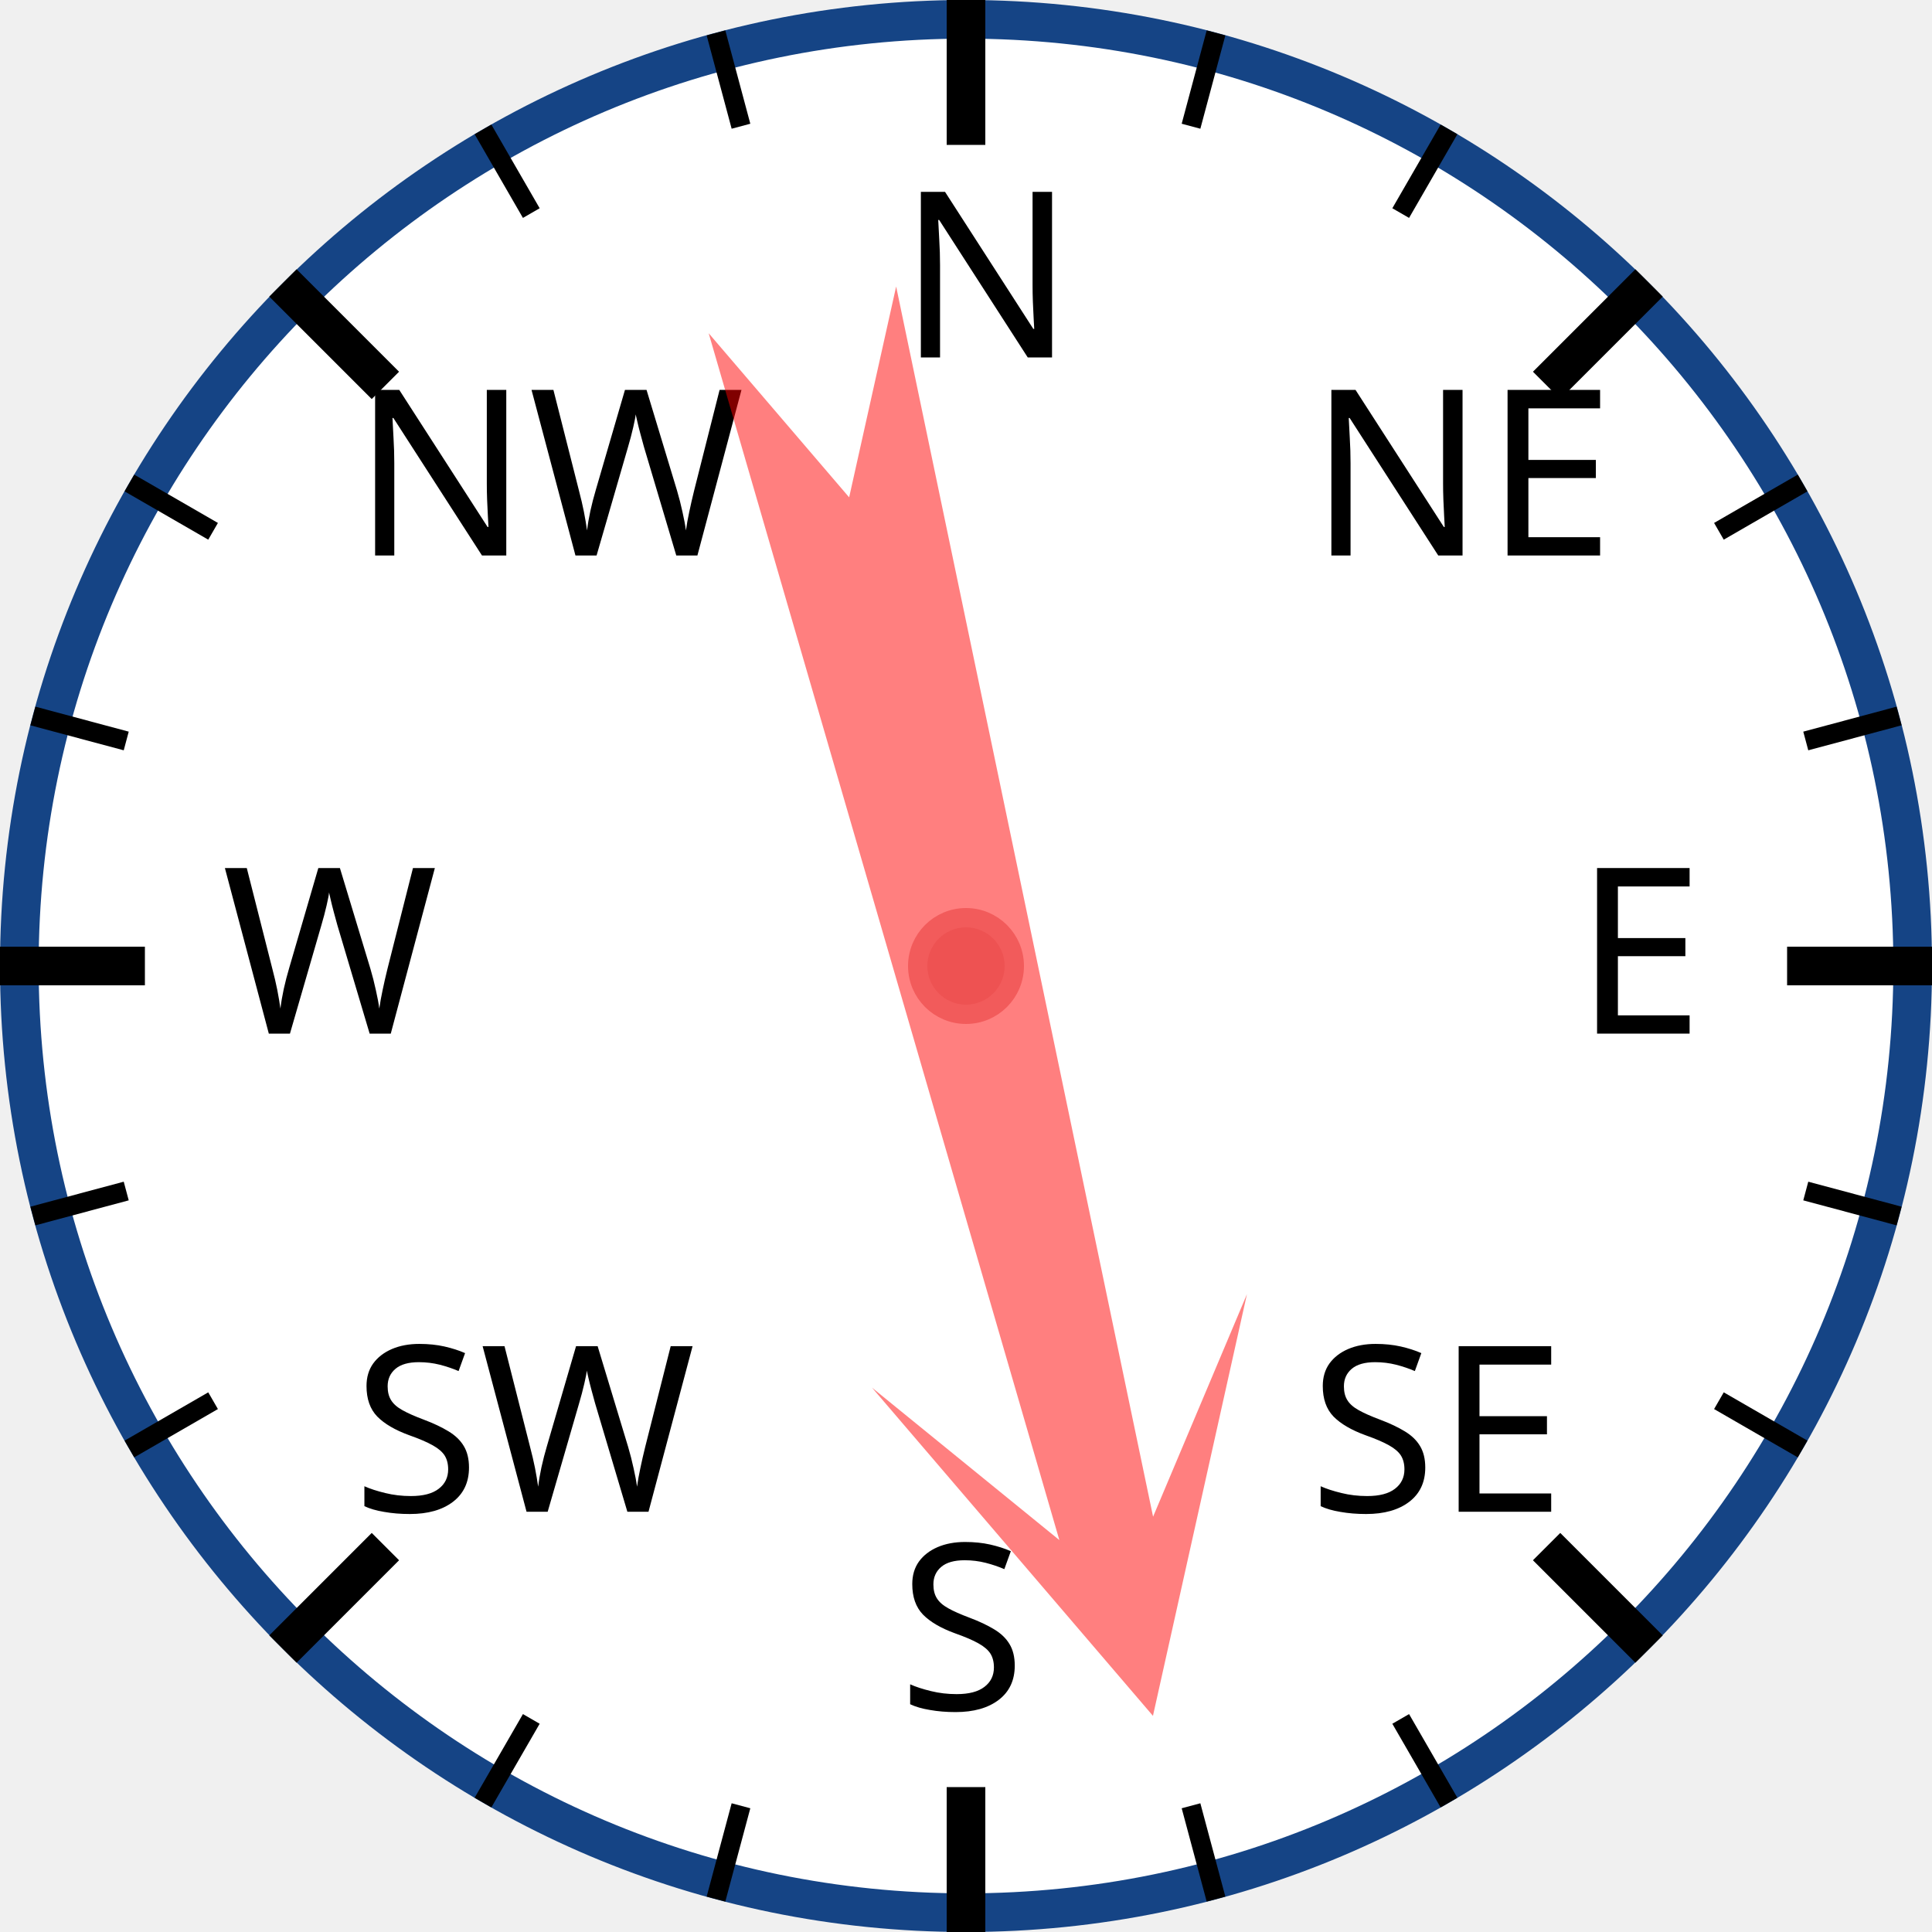
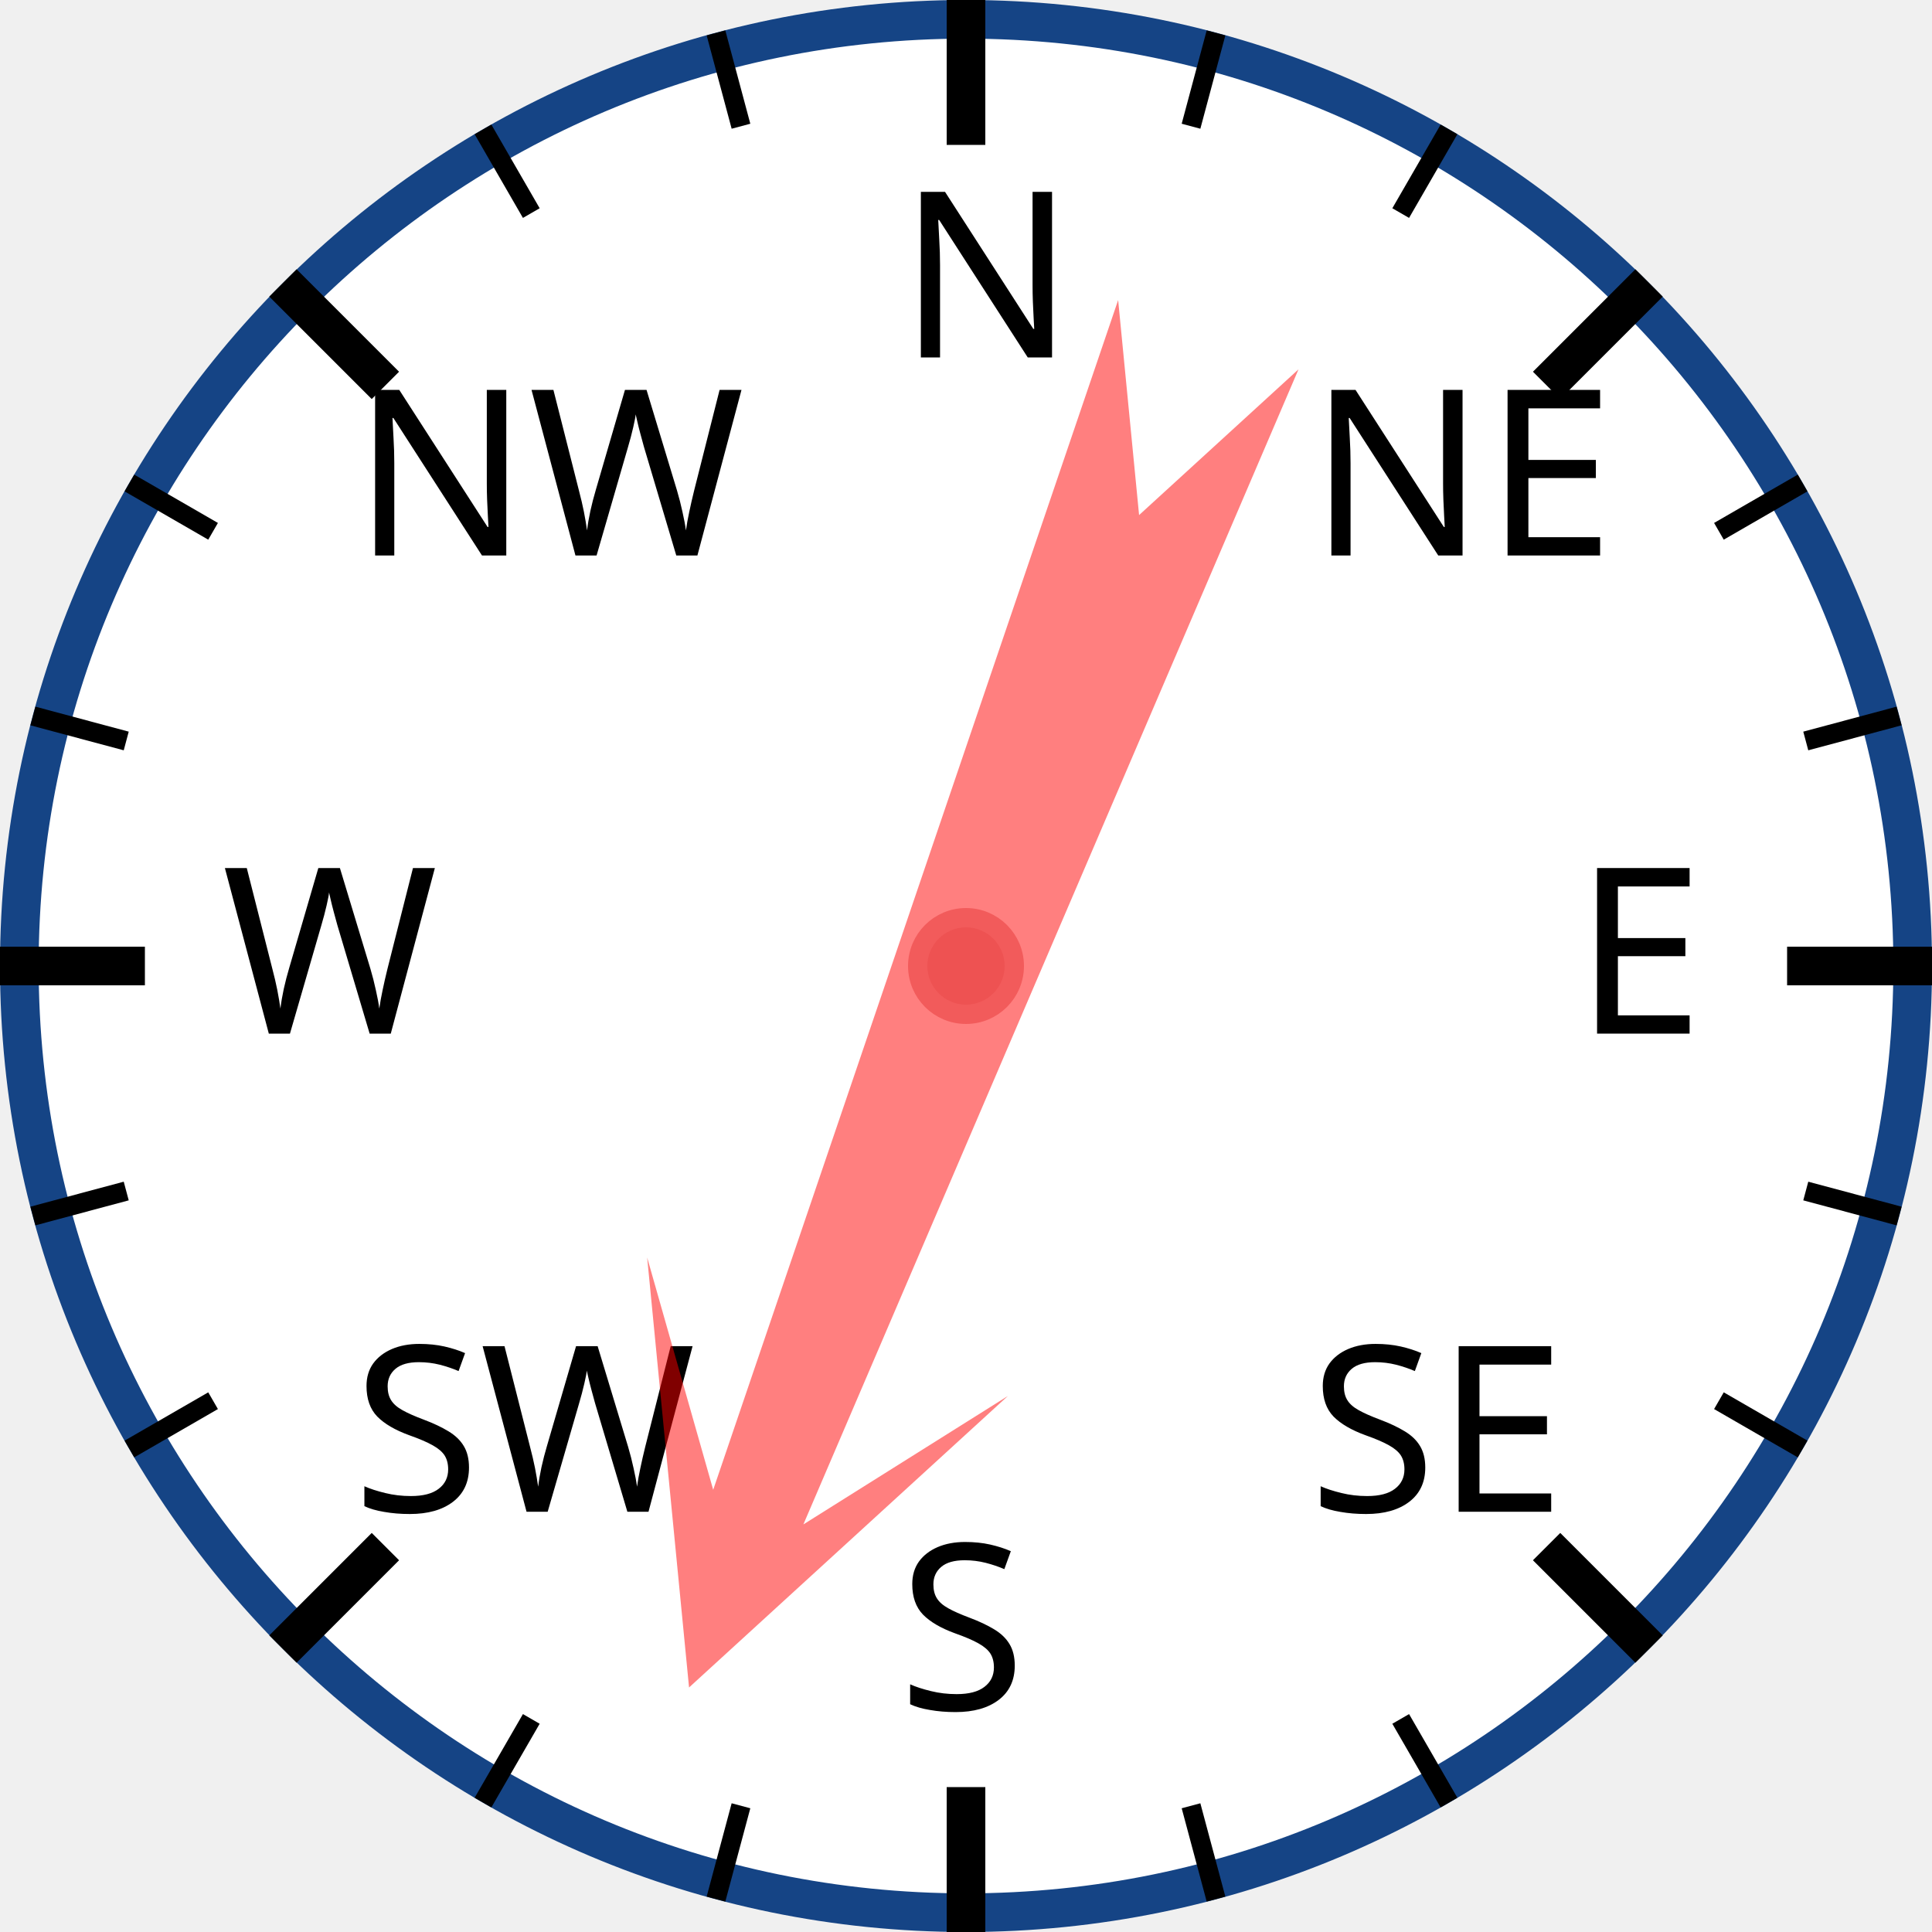
<svg xmlns="http://www.w3.org/2000/svg" width="120px" height="120px" viewBox="0 0 200 200">
  <circle cx="100" cy="100" r="98" style="fill: white; stroke: #154485; stroke-width: 4;" />
  <text x="93.0" y="37.0" style="font-family: sans-serif; font-size: 18pt;">N</text>
  <line x1="100.0" y1="0.0" x2="100.0" y2="15.0" style="stroke: black; stroke-width: 4;" />
  <line x1="74.118" y1="3.407" x2="76.706" y2="13.067" style="stroke: black; stroke-width: 2;" />
  <line x1="50" y1="13.397" x2="55" y2="22.058" style="stroke: black; stroke-width: 2;" />
  <text x="36.503" y="57.503" style="font-family: sans-serif; font-size: 18pt;">NW</text>
  <line x1="29.289" y1="29.289" x2="39.896" y2="39.896" style="stroke: black; stroke-width: 4;" />
  <line x1="13.397" y1="50" x2="22.058" y2="55" style="stroke: black; stroke-width: 2;" />
  <line x1="3.407" y1="74.118" x2="13.067" y2="76.706" style="stroke: black; stroke-width: 2;" />
  <text x="23.0" y="107.0" style="font-family: sans-serif; font-size: 18pt;">W</text>
  <line x1="0.0" y1="100.0" x2="15.0" y2="100.0" style="stroke: black; stroke-width: 4;" />
  <line x1="3.407" y1="125.882" x2="13.067" y2="123.294" style="stroke: black; stroke-width: 2;" />
  <line x1="13.397" y1="150" x2="22.058" y2="145" style="stroke: black; stroke-width: 2;" />
  <text x="36.503" y="156.497" style="font-family: sans-serif; font-size: 18pt;">SW</text>
  <line x1="29.289" y1="170.711" x2="39.896" y2="160.104" style="stroke: black; stroke-width: 4;" />
  <line x1="50" y1="186.603" x2="55" y2="177.942" style="stroke: black; stroke-width: 2;" />
  <line x1="74.118" y1="196.593" x2="76.706" y2="186.933" style="stroke: black; stroke-width: 2;" />
  <text x="93" y="177.0" style="font-family: sans-serif; font-size: 18pt;">S</text>
  <line x1="100" y1="200.0" x2="100" y2="185.0" style="stroke: black; stroke-width: 4;" />
  <line x1="125.882" y1="196.593" x2="123.294" y2="186.933" style="stroke: black; stroke-width: 2;" />
  <line x1="150.0" y1="186.603" x2="145.0" y2="177.942" style="stroke: black; stroke-width: 2;" />
  <text x="135.497" y="156.497" style="font-family: sans-serif; font-size: 18pt;">SE</text>
  <line x1="170.711" y1="170.711" x2="160.104" y2="160.104" style="stroke: black; stroke-width: 4;" />
  <line x1="186.603" y1="150" x2="177.942" y2="145" style="stroke: black; stroke-width: 2;" />
  <line x1="196.593" y1="125.882" x2="186.933" y2="123.294" style="stroke: black; stroke-width: 2;" />
  <text x="163.0" y="107" style="font-family: sans-serif; font-size: 18pt;">E</text>
  <line x1="200.0" y1="100" x2="185.0" y2="100" style="stroke: black; stroke-width: 4;" />
  <line x1="196.593" y1="74.118" x2="186.933" y2="76.706" style="stroke: black; stroke-width: 2;" />
  <line x1="186.603" y1="50" x2="177.942" y2="55" style="stroke: black; stroke-width: 2;" />
  <text x="135.497" y="57.503" style="font-family: sans-serif; font-size: 18pt;">NE</text>
  <line x1="170.711" y1="29.289" x2="160.104" y2="39.896" style="stroke: black; stroke-width: 4;" />
  <line x1="150" y1="13.397" x2="145" y2="22.058" style="stroke: black; stroke-width: 2;" />
  <line x1="125.882" y1="3.407" x2="123.294" y2="13.067" style="stroke: black; stroke-width: 2;" />
-   <polygon points="100 20 120 60 105 40 110 170 100 150 90 170 95 40 80 60" style="fill: red; fill-opacity: 0.5;" transform="rotate(166,100,100)" />
+   <polygon points="100 20 120 60 105 40 110 170 100 150 90 170 95 40 80 60" style="fill: red; fill-opacity: 0.5;" transform="rotate(201,100,100)" />
  <circle cx="100" cy="100" r="5" style="fill: #EE5252; stroke: #F25B5B; stroke-width: 2;" />
</svg>
